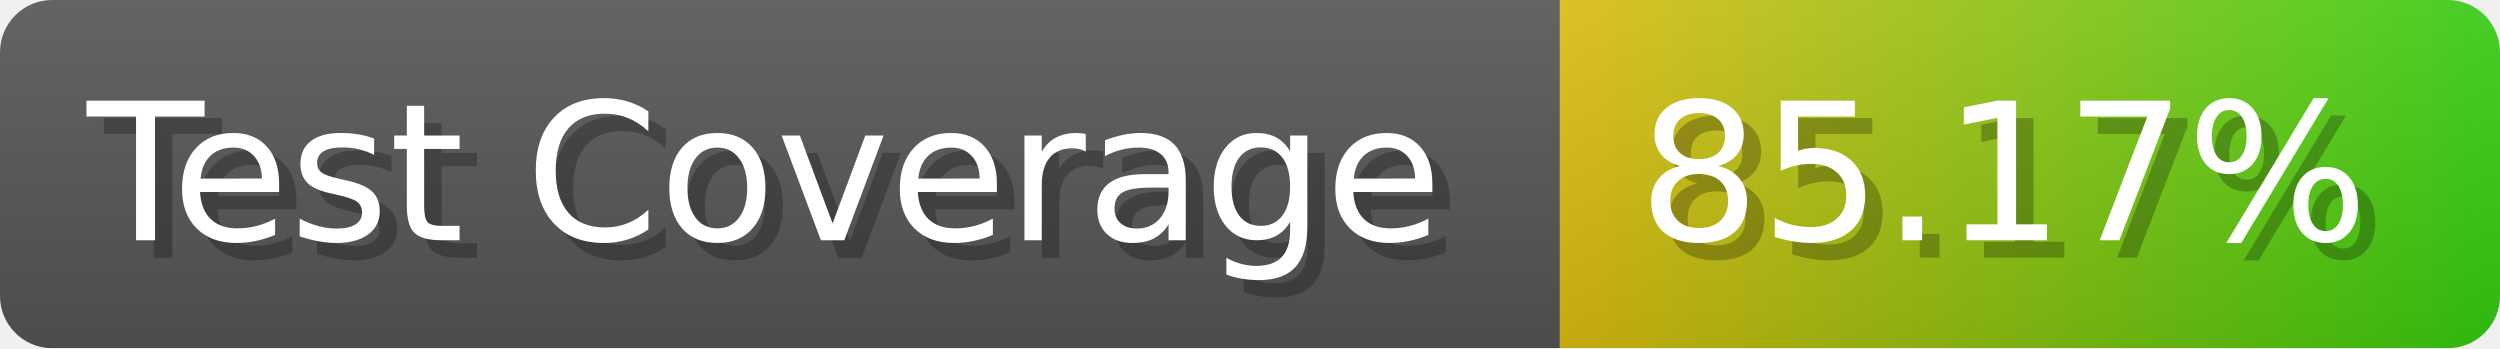
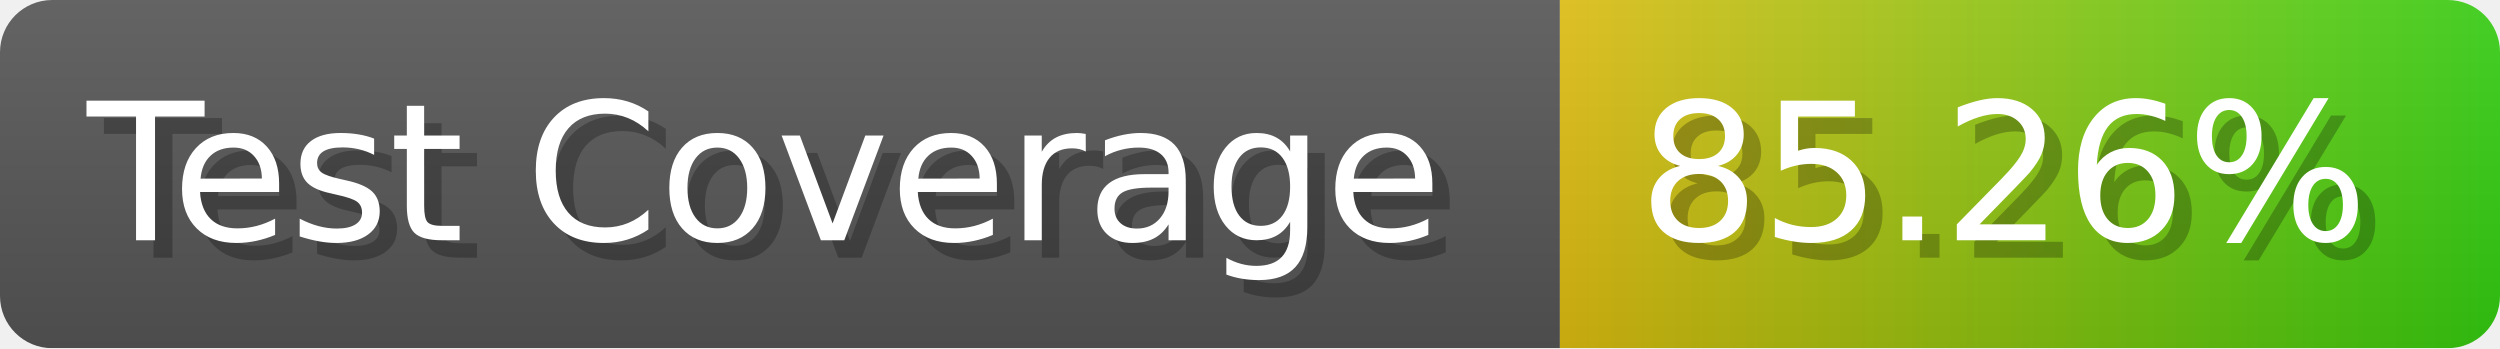
- <svg xmlns="http://www.w3.org/2000/svg" width="143.6" height="20" viewBox="0 0 1436 200" role="img" aria-label="Test Coverage: 85.17%">
+ <svg xmlns="http://www.w3.org/2000/svg" width="143.6" height="20" viewBox="0 0 1436 200" role="img" aria-label="Test Coverage: 85.26%">
  <linearGradient id="a" x2="0" y2="100%">
    <stop offset="0" stop-opacity=".1" stop-color="#EEE" />
    <stop offset="1" stop-opacity=".1" />
  </linearGradient>
  <mask id="m">
    <rect width="1436" height="200" rx="30" fill="#FFF" />
  </mask>
  <g mask="url(#m)">
    <rect width="896" height="200" fill="#555" />
    <rect width="540" height="200" fill="url(#x)" x="896" />
    <rect width="1436" height="200" fill="url(#a)" />
  </g>
  <g aria-hidden="true" fill="#fff" text-anchor="start" font-family="Verdana,DejaVu Sans,sans-serif" font-size="110">
    <text x="60" y="148" textLength="796" fill="#000" opacity="0.25">Test Coverage</text>
    <text x="50" y="138" textLength="796">Test Coverage</text>
-     <text x="951" y="148" textLength="440" fill="#000" opacity="0.25">85.17%</text>
-     <text x="941" y="138" textLength="440">85.17%</text>
+     <text x="951" y="148" textLength="440" fill="#000" opacity="0.25">85.26%</text>
+     <text x="941" y="138" textLength="440">85.26%</text>
  </g>
  <linearGradient id="x" x1="0%" y1="0%" x2="100%" y2="0%">
    <stop offset="0%" style="stop-color:#DB1" />
    <stop offset="100%" style="stop-color:#3C1" />
  </linearGradient>
</svg>
